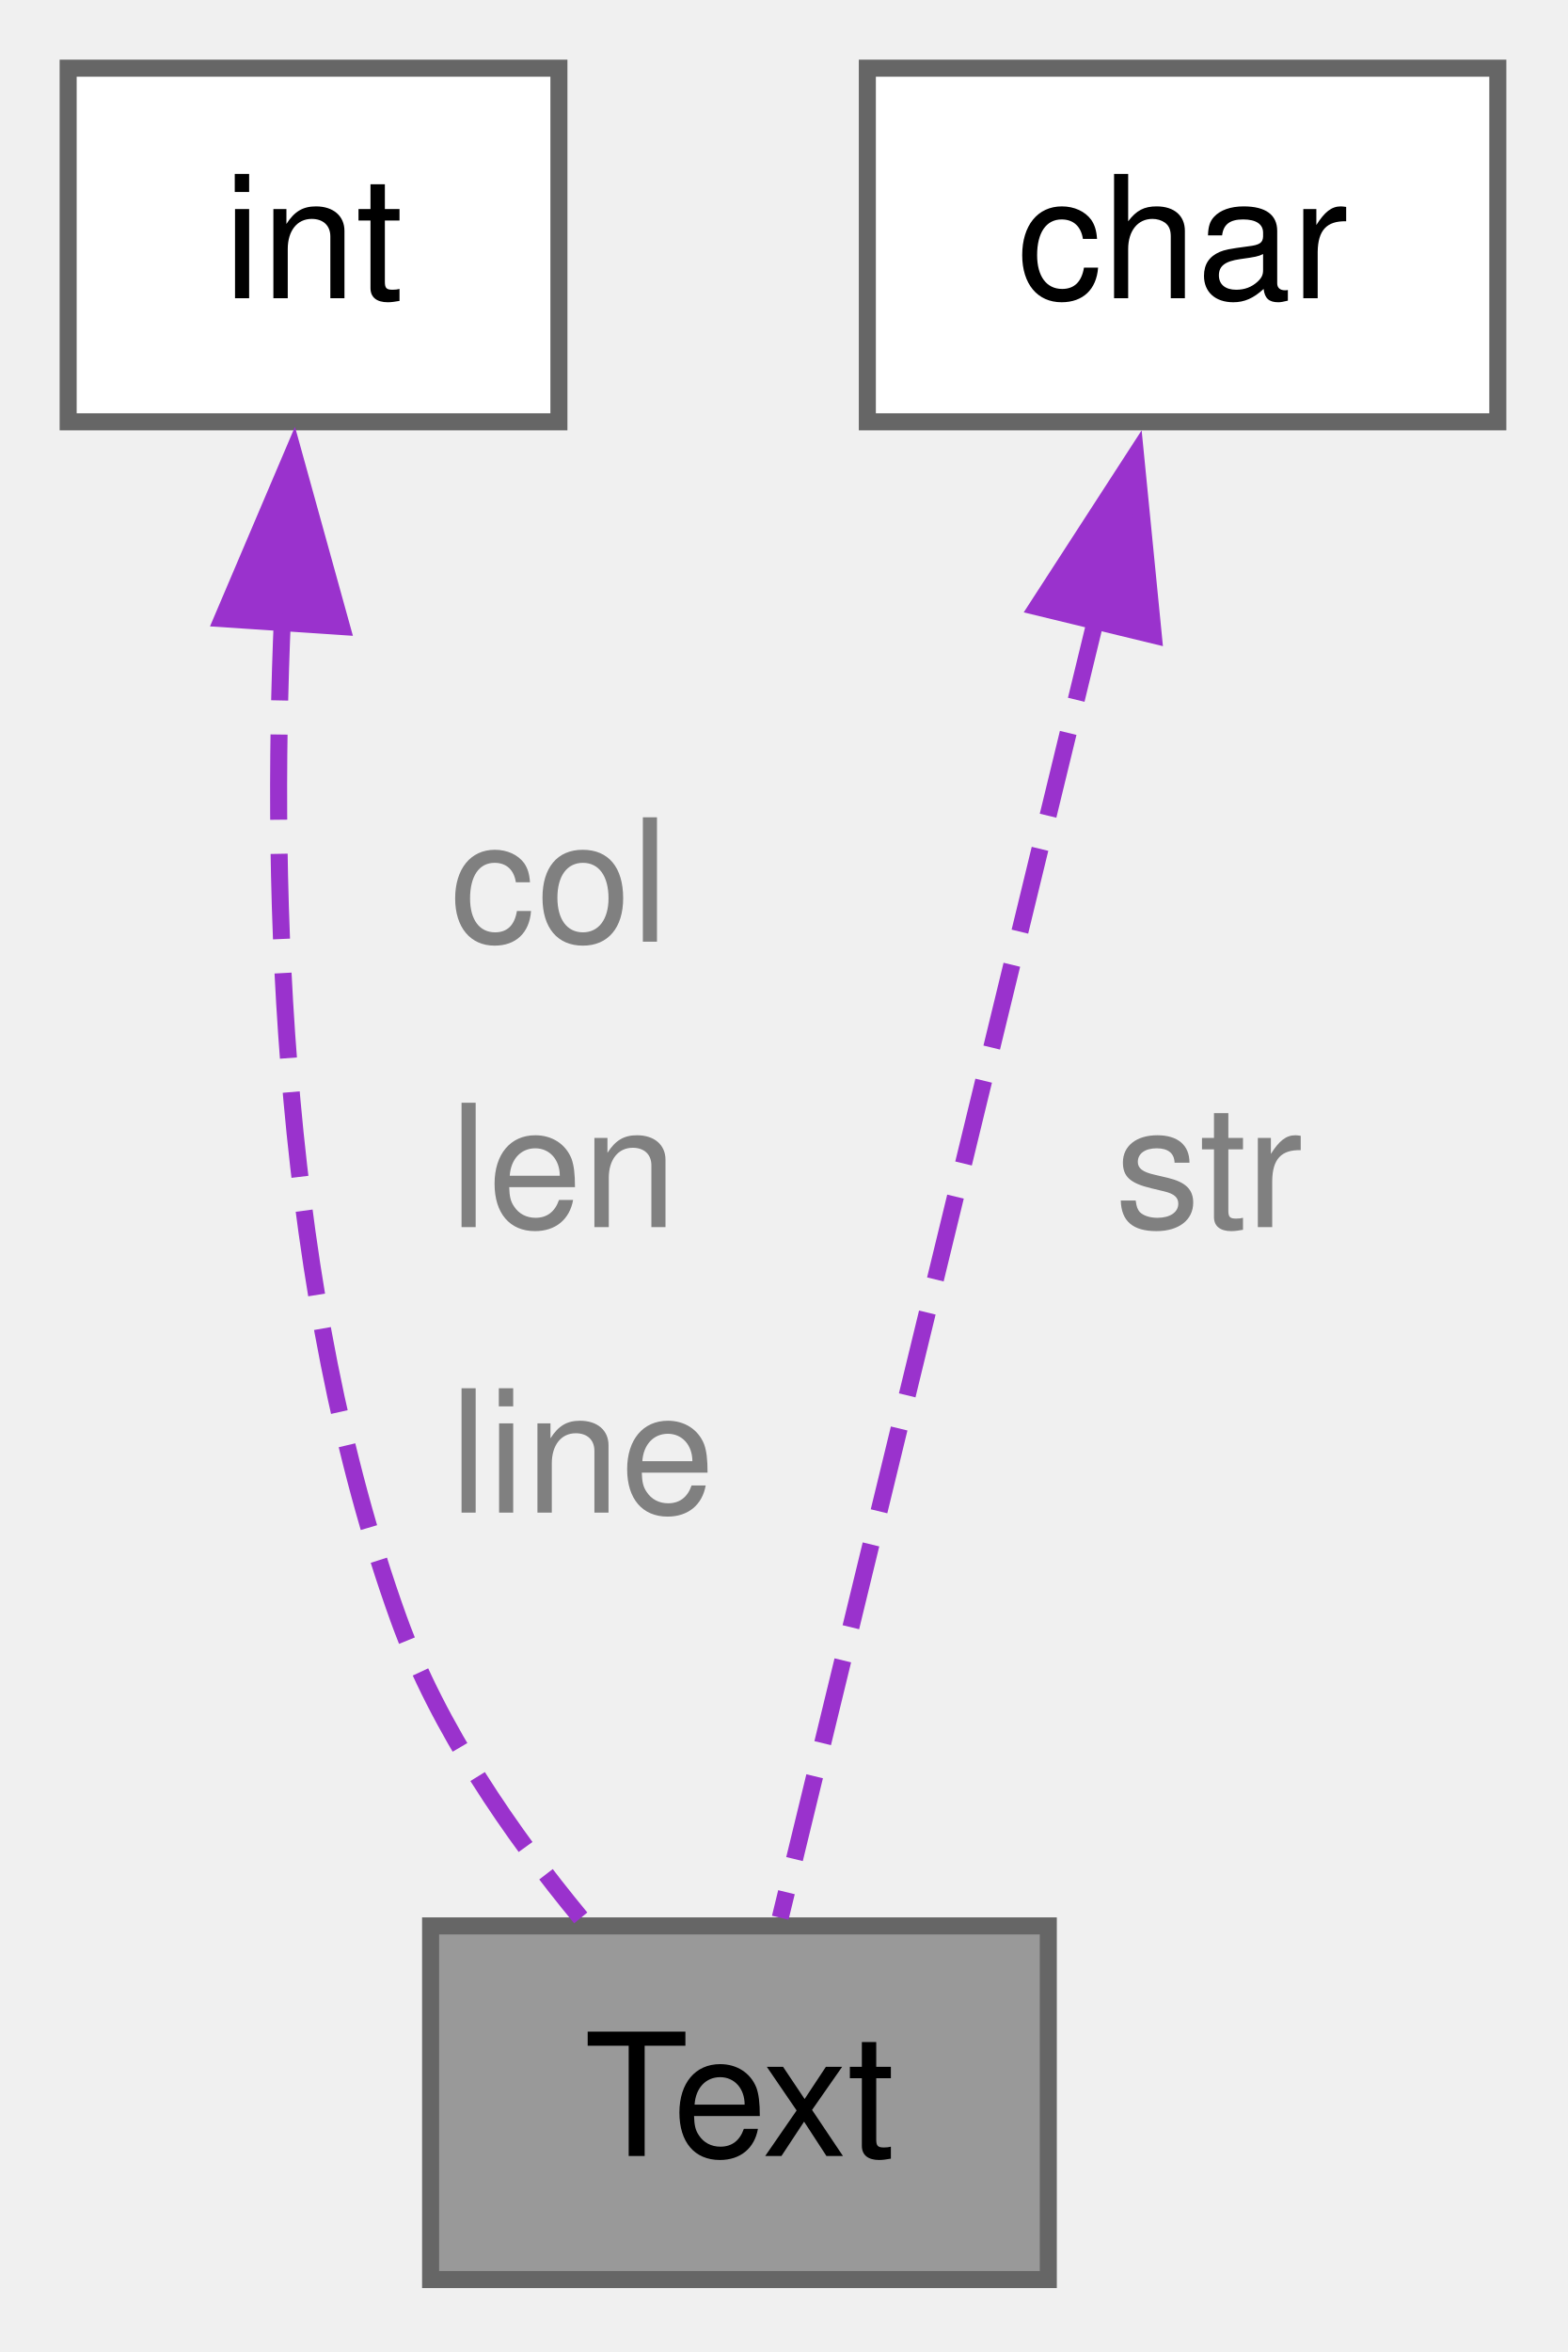
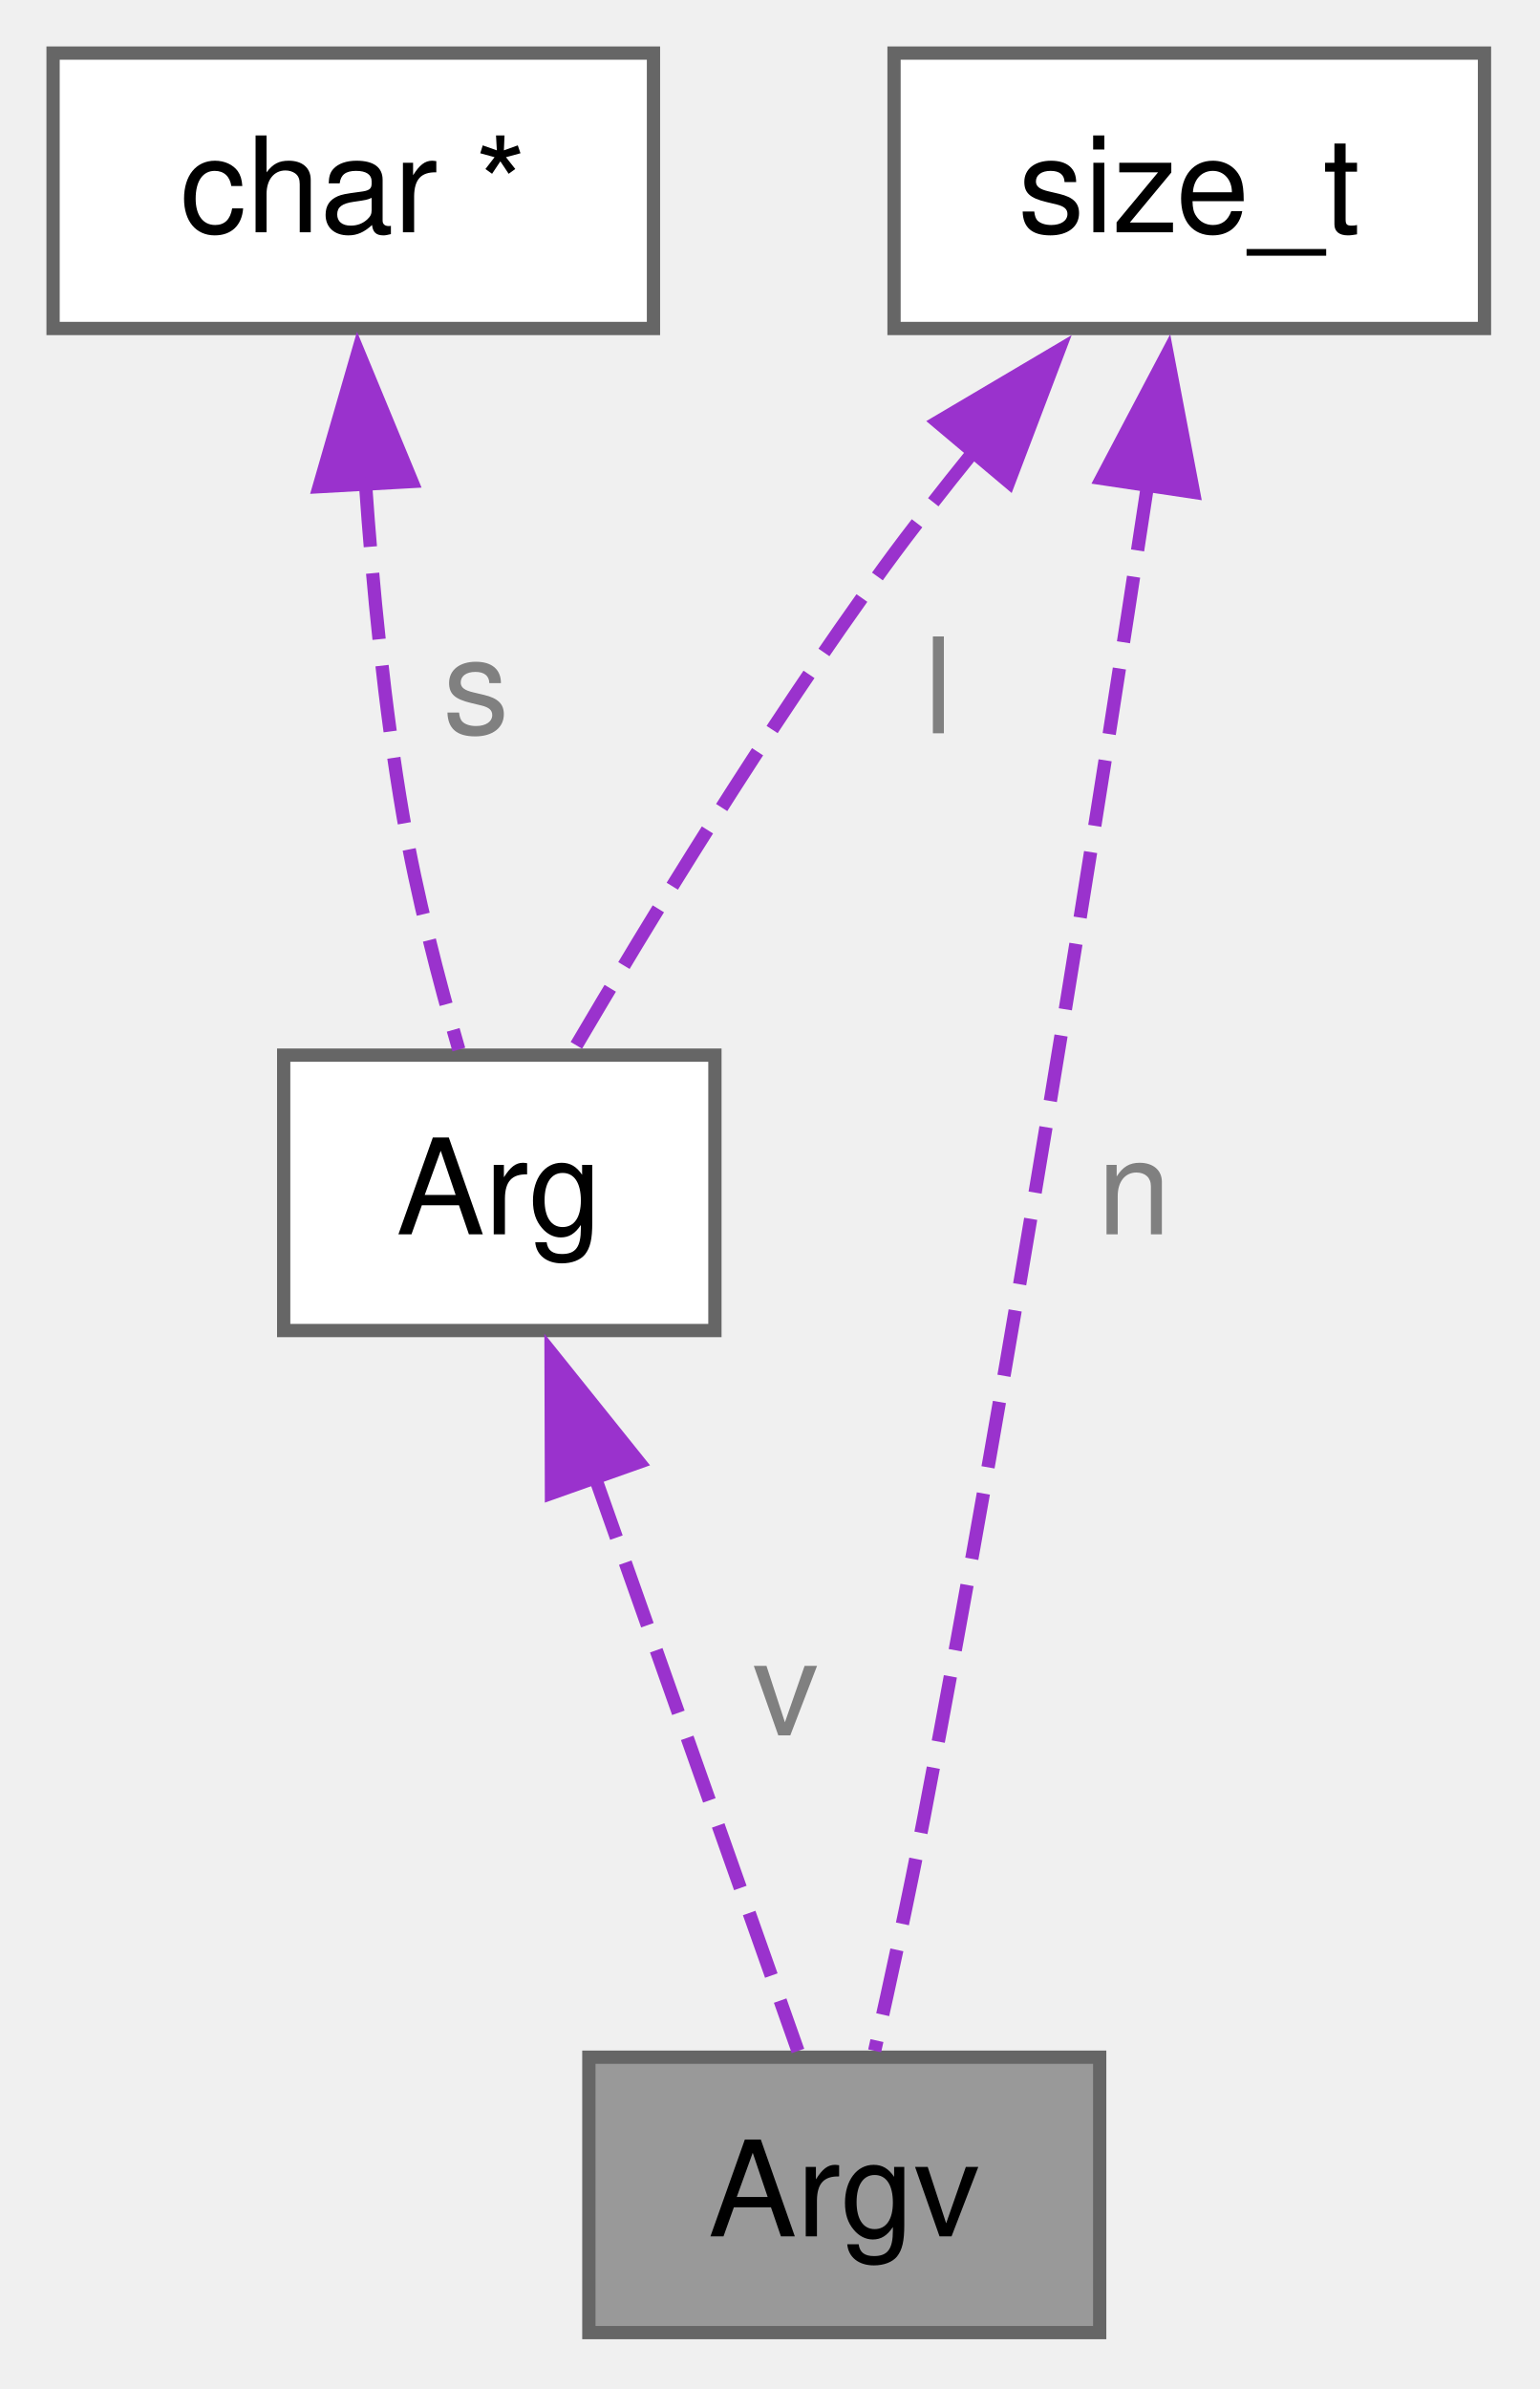
- <svg xmlns="http://www.w3.org/2000/svg" xmlns:xlink="http://www.w3.org/1999/xlink" width="92pt" height="138pt" viewBox="0.00 0.00 92.00 138.00">
-   <g id="graph0" class="graph" transform="scale(1 1) rotate(0) translate(4 133.75)">
+ <svg xmlns="http://www.w3.org/2000/svg" xmlns:xlink="http://www.w3.org/1999/xlink" width="116pt" height="180pt" viewBox="0.00 0.00 116.00 180.00">
+   <g id="graph0" class="graph" transform="scale(1 1) rotate(0) translate(4 175.75)">
    <g id="Node000001" class="node">
      <g id="a_Node000001">
-         <a xlink:title="structure for form fields">
-           <polygon fill="#999999" stroke="#666666" points="57.52,-20.75 21.27,-20.75 21.27,0 57.52,0 57.52,-20.75" />
-           <text xml:space="preserve" text-anchor="middle" x="39.4" y="-7.25" font-family="Helvetica,sans-Serif" font-size="10.00">Text</text>
+         <a xlink:title="The Argv structure represents an argument vector, which is an array of Arg structures,...">
+           <polygon fill="#999999" stroke="#666666" points="78.88,-20.75 40.38,-20.75 40.38,0 78.88,0 78.88,-20.75" />
+           <text xml:space="preserve" text-anchor="middle" x="59.62" y="-7.25" font-family="Helvetica,sans-Serif" font-size="10.00">Argv</text>
        </a>
      </g>
    </g>
    <g id="Node000002" class="node">
      <g id="a_Node000002">
-         <a xlink:title=" ">
-           <polygon fill="white" stroke="#666666" points="28.8,-129.75 0,-129.75 0,-109 28.8,-109 28.8,-129.75" />
-           <text xml:space="preserve" text-anchor="middle" x="14.4" y="-116.25" font-family="Helvetica,sans-Serif" font-size="10.00">int</text>
+         <a xlink:href="../../d7/d5a/a01204.html" target="_top" xlink:title="The Arg structure represents a string argument with a pointer to the string and its allocated length.">
+           <polygon fill="white" stroke="#666666" points="49.88,-96.25 17.38,-96.25 17.38,-75.5 49.88,-75.5 49.88,-96.25" />
+           <text xml:space="preserve" text-anchor="middle" x="33.62" y="-82.75" font-family="Helvetica,sans-Serif" font-size="10.00">Arg</text>
        </a>
      </g>
    </g>
    <g id="edge1_Node000001_Node000002" class="edge">
      <g id="a_edge1_Node000001_Node000002">
        <a xlink:title=" ">
-           <path fill="none" stroke="#9a32cd" stroke-dasharray="5,2" d="M12.58,-97.65C11.86,-81.19 12.5,-57.85 19.4,-38.75 21.72,-32.33 26.04,-26.11 30.08,-21.22" />
-           <polygon fill="#9a32cd" stroke="#9a32cd" points="9.06,-97.45 13.21,-107.2 16.04,-96.99 9.06,-97.45" />
+           <path fill="none" stroke="#9a32cd" stroke-dasharray="5,2" d="M40.79,-64.61C45.79,-50.49 52.23,-32.27 56.14,-21.22" />
+           <polygon fill="#9a32cd" stroke="#9a32cd" points="37.56,-63.24 37.53,-73.84 44.16,-65.58 37.56,-63.24" />
        </a>
      </g>
-       <text xml:space="preserve" text-anchor="start" x="22.4" y="-78.5" font-family="Helvetica,sans-Serif" font-size="10.00" fill="grey">col</text>
-       <text xml:space="preserve" text-anchor="start" x="22.4" y="-61.75" font-family="Helvetica,sans-Serif" font-size="10.00" fill="grey">len</text>
-       <text xml:space="preserve" text-anchor="start" x="22.4" y="-45" font-family="Helvetica,sans-Serif" font-size="10.00" fill="grey">line</text>
+       <text xml:space="preserve" text-anchor="start" x="52.72" y="-45" font-family="Helvetica,sans-Serif" font-size="10.00" fill="grey">v</text>
    </g>
    <g id="Node000003" class="node">
      <g id="a_Node000003">
        <a xlink:title=" ">
-           <polygon fill="white" stroke="#666666" points="83.9,-129.75 46.9,-129.75 46.9,-109 83.9,-109 83.9,-129.75" />
-           <text xml:space="preserve" text-anchor="middle" x="65.4" y="-116.25" font-family="Helvetica,sans-Serif" font-size="10.00">char</text>
+           <polygon fill="white" stroke="#666666" points="45.25,-171.75 0,-171.75 0,-151 45.25,-151 45.25,-171.75" />
+           <text xml:space="preserve" text-anchor="middle" x="22.62" y="-158.25" font-family="Helvetica,sans-Serif" font-size="10.00">char *</text>
        </a>
      </g>
    </g>
-     <g id="edge2_Node000001_Node000003" class="edge">
-       <g id="a_edge2_Node000001_Node000003">
+     <g id="edge2_Node000002_Node000003" class="edge">
+       <g id="a_edge2_Node000002_Node000003">
        <a xlink:title=" ">
-           <path fill="none" stroke="#9a32cd" stroke-dasharray="5,2" d="M60.34,-97.55C54.75,-74.55 45.99,-38.49 41.79,-21.23" />
-           <polygon fill="#9a32cd" stroke="#9a32cd" points="56.88,-98.14 62.64,-107.03 63.68,-96.49 56.88,-98.14" />
+           <path fill="none" stroke="#9a32cd" stroke-dasharray="5,2" d="M23.53,-139.54C24.08,-131.59 24.97,-122.46 26.38,-114.25 27.39,-108.34 29.08,-101.84 30.58,-96.67" />
+           <polygon fill="#9a32cd" stroke="#9a32cd" points="20.05,-139.08 22.99,-149.26 27.04,-139.47 20.05,-139.08" />
        </a>
      </g>
-       <text xml:space="preserve" text-anchor="start" x="61.43" y="-61.75" font-family="Helvetica,sans-Serif" font-size="10.00" fill="grey">str</text>
+       <text xml:space="preserve" text-anchor="start" x="29.38" y="-120.5" font-family="Helvetica,sans-Serif" font-size="10.00" fill="grey">s</text>
+     </g>
+     <g id="Node000004" class="node">
+       <g id="a_Node000004">
+         <a xlink:title=" ">
+           <polygon fill="white" stroke="#666666" points="107.88,-171.75 63.38,-171.75 63.38,-151 107.88,-151 107.88,-171.75" />
+           <text xml:space="preserve" text-anchor="middle" x="85.62" y="-158.25" font-family="Helvetica,sans-Serif" font-size="10.00">size_t</text>
+         </a>
+       </g>
+     </g>
+     <g id="edge4_Node000001_Node000004" class="edge">
+       <g id="a_edge4_Node000001_Node000004">
+         <a xlink:title=" ">
+           <path fill="none" stroke="#9a32cd" stroke-dasharray="5,2" d="M82.49,-139.22C78.81,-114.91 72.35,-73.85 65.62,-38.75 64.51,-32.92 63.09,-26.43 61.92,-21.23" />
+           <polygon fill="#9a32cd" stroke="#9a32cd" points="79.03,-139.7 83.97,-149.07 85.95,-138.66 79.03,-139.7" />
+         </a>
+       </g>
+       <text xml:space="preserve" text-anchor="start" x="78.69" y="-82.75" font-family="Helvetica,sans-Serif" font-size="10.00" fill="grey">n</text>
+     </g>
+     <g id="edge3_Node000002_Node000004" class="edge">
+       <g id="a_edge3_Node000002_Node000004">
+         <a xlink:title=" ">
+           <path fill="none" stroke="#9a32cd" stroke-dasharray="5,2" d="M69.45,-141.82C67.1,-138.92 64.75,-135.92 62.62,-133 53.82,-120.92 44.84,-106.18 39.25,-96.67" />
+           <polygon fill="#9a32cd" stroke="#9a32cd" points="66.67,-143.95 75.79,-149.34 72.03,-139.44 66.67,-143.95" />
+         </a>
+       </g>
+       <text xml:space="preserve" text-anchor="start" x="65.62" y="-120.5" font-family="Helvetica,sans-Serif" font-size="10.00" fill="grey">l</text>
    </g>
  </g>
</svg>
